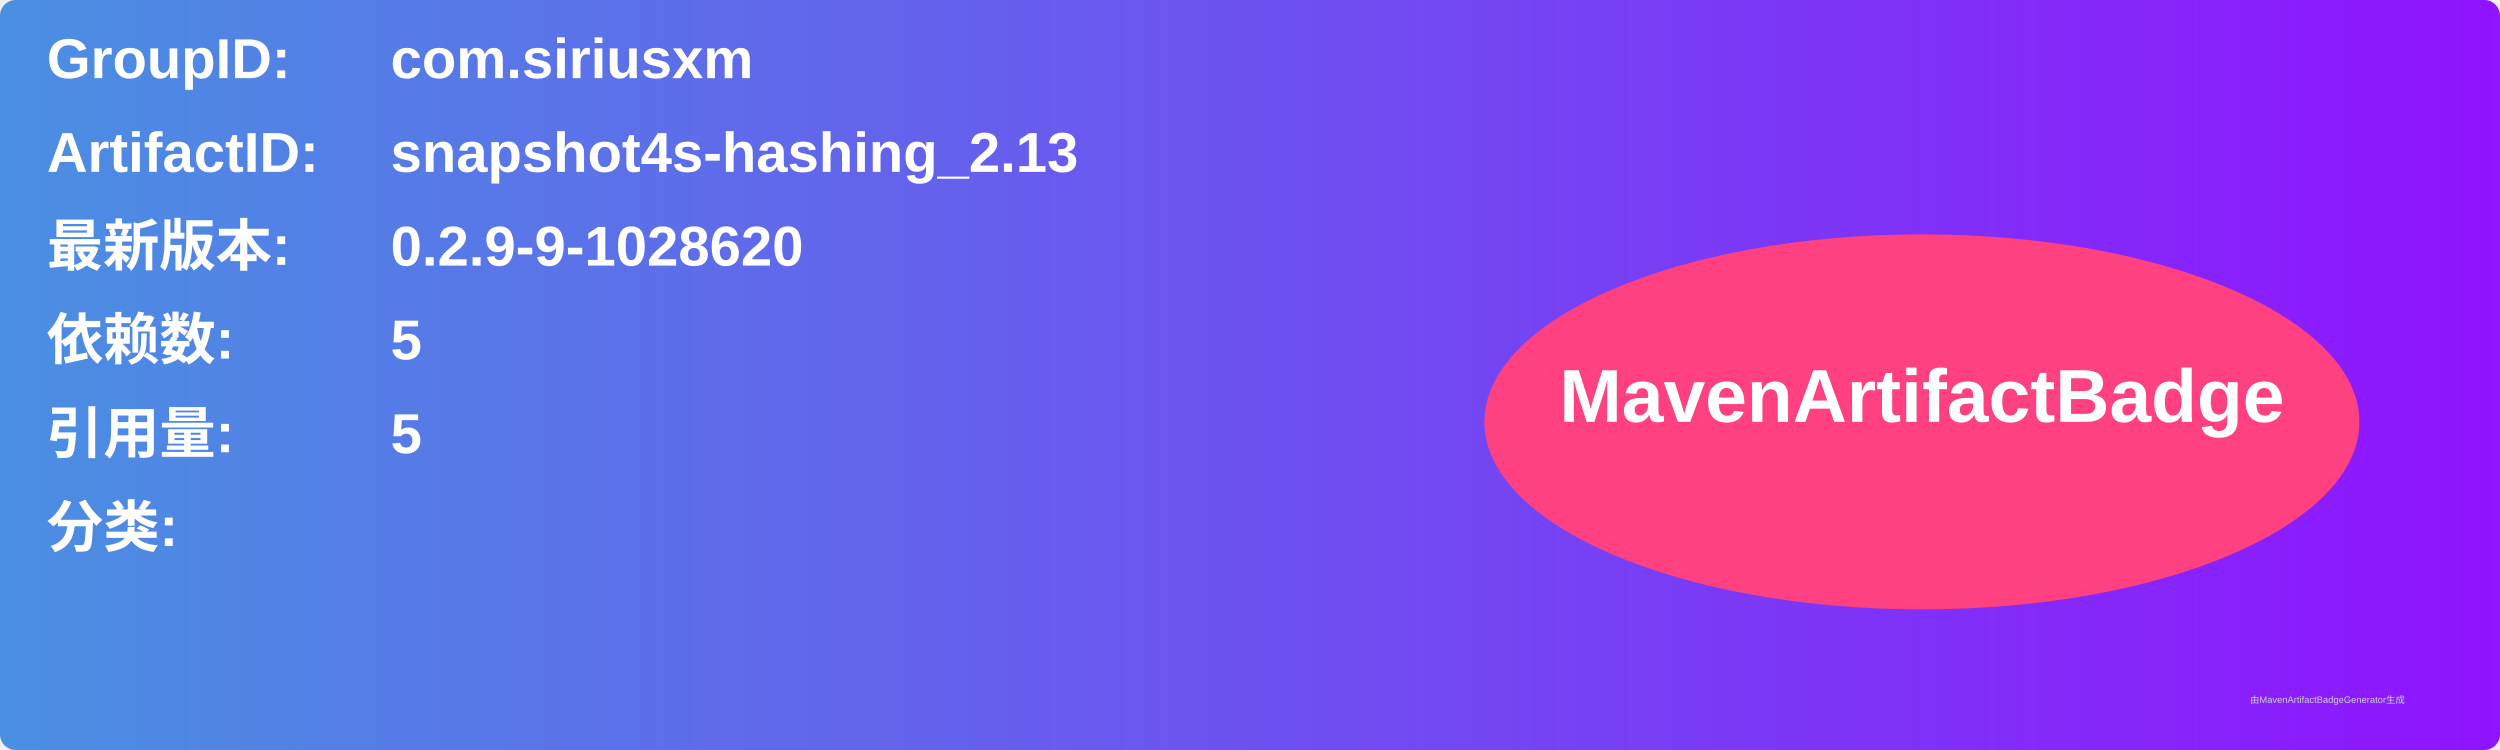
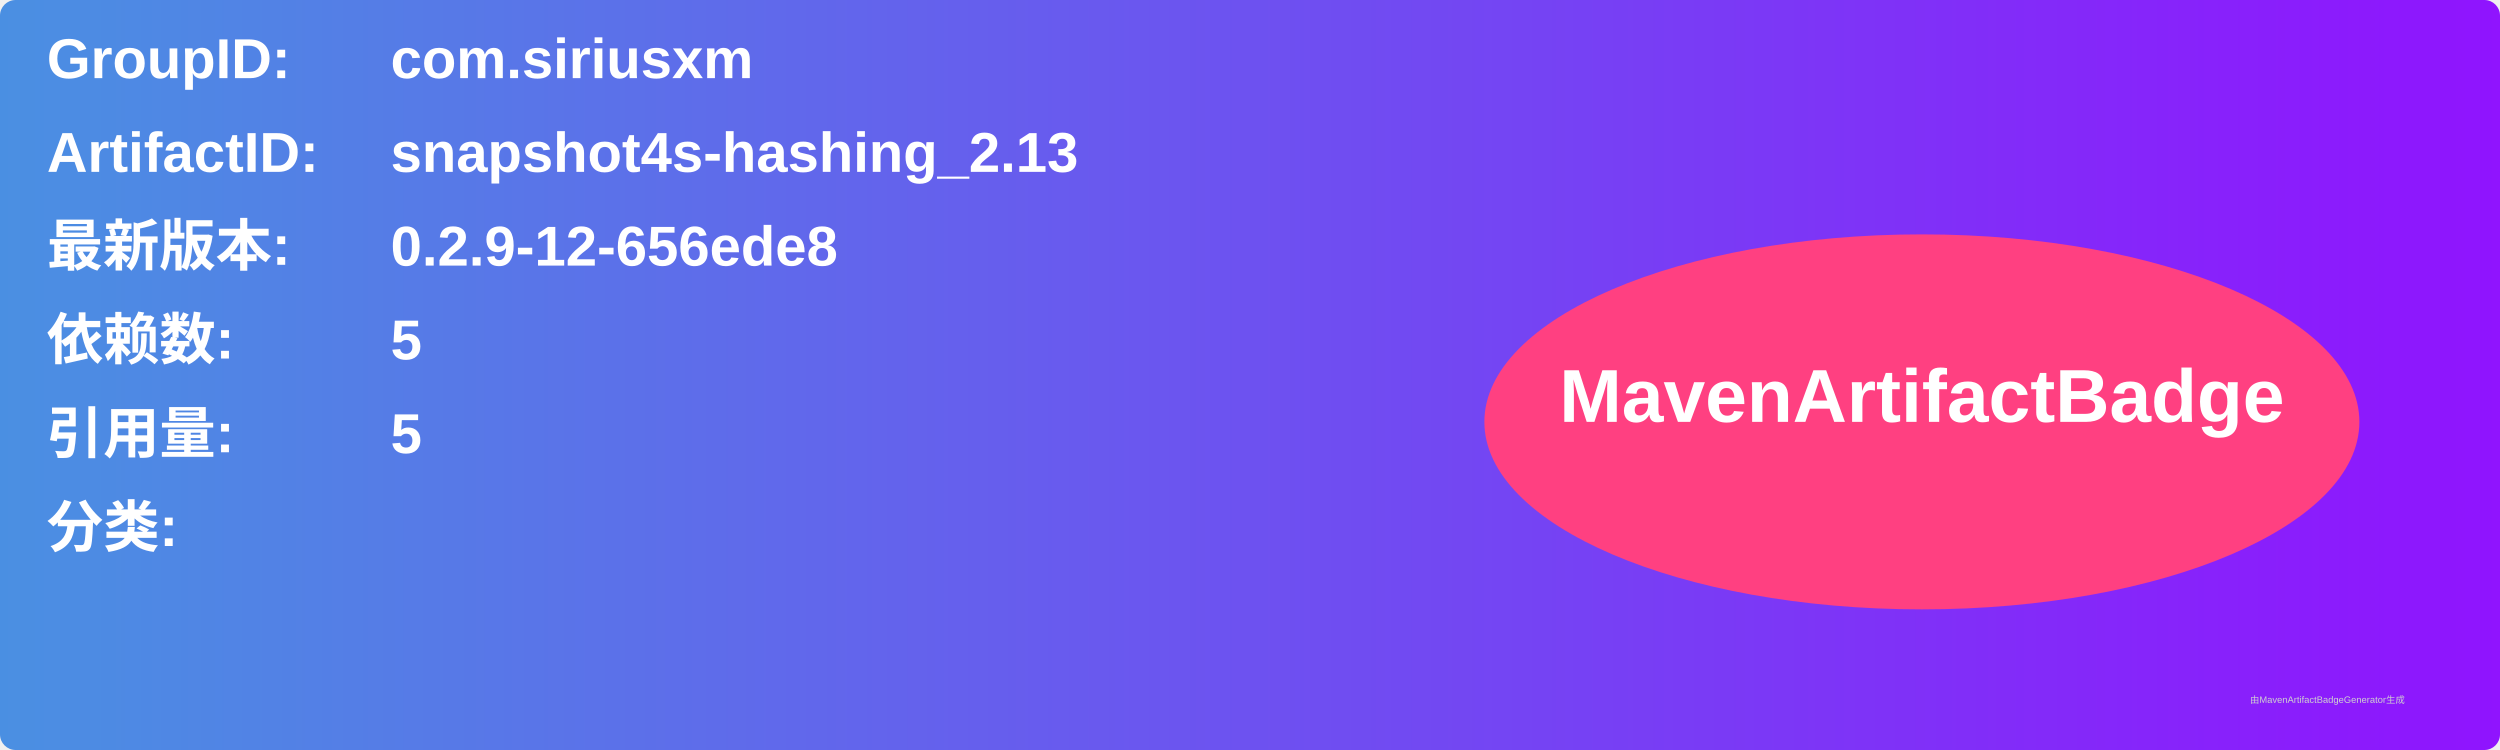
<svg xmlns="http://www.w3.org/2000/svg" width="800" height="240" viewBox="0 0 800 240">
  <linearGradient id="grad" x1="0%" y1="0%" x2="100%" y2="0%">
    <stop offset="0%" stop-color="#4a90e2" />
    <stop offset="100%" stop-color="#9013fe" />
  </linearGradient>
  <rect width="100%" height="100%" rx="5" ry="5" fill="url(#grad)" />
  <g transform="translate(15, 15)">
    <text x="0" y="10" font-family="Arial" font-size="18" fill="white" font-weight="bold" width="260">GroupID:</text>
    <text x="110" y="10" font-family="Arial" font-size="18" fill="white" font-weight="bold" width="460">com.siriusxm</text>
    <text x="0" y="40" font-family="Arial" font-size="18" fill="white" font-weight="bold" width="260">ArtifactID:</text>
    <text x="110" y="40" font-family="Arial" font-size="18" fill="white" font-weight="bold" width="460">snapshot4s-hashing_2.13</text>
    <text x="0" y="70" font-family="Arial" font-size="18" fill="white" font-weight="bold">最新版本:</text>
    <text x="110" y="70" font-family="Arial" font-size="18" fill="white" font-weight="bold">
-       <tspan font-weight="bold">0.2.9-9-1028620</tspan>
+       <tspan font-weight="bold">0.2.9-12-656ede8</tspan>
    </text>
    <text x="0" y="100" font-family="Arial" font-size="18" fill="white" font-weight="bold">依赖数: </text>
    <text x="110" y="100" font-family="Arial" font-size="18" fill="white">
      <tspan font-weight="bold">5</tspan>
    </text>
    <text x="0" y="130" font-family="Arial" font-size="18" fill="white" font-weight="bold">引用量: </text>
    <text x="110" y="130" font-family="Arial" font-size="18" fill="white">
      <tspan font-weight="bold">5</tspan>
    </text>
    <text x="0" y="160" font-family="Arial" font-size="18" fill="white" font-weight="bold">分类:</text>
    <text x="10" y="190" font-family="Arial" font-size="10" fill="white">
      <tspan font-weight="bold" />
    </text>
    <ellipse cx="600" cy="120" rx="140" ry="60" fill="#ff4081" />
    <text x="600" y="120" text-anchor="middle" font-family="Arial" font-size="24" fill="white" font-weight="bold">MavenArtifactBadge</text>
  </g>
  <text x="720" y="225" font-family="Arial" font-size="3" fill="#d0d0d0">由MavenArtifactBadgeGenerator生成</text>
</svg>
